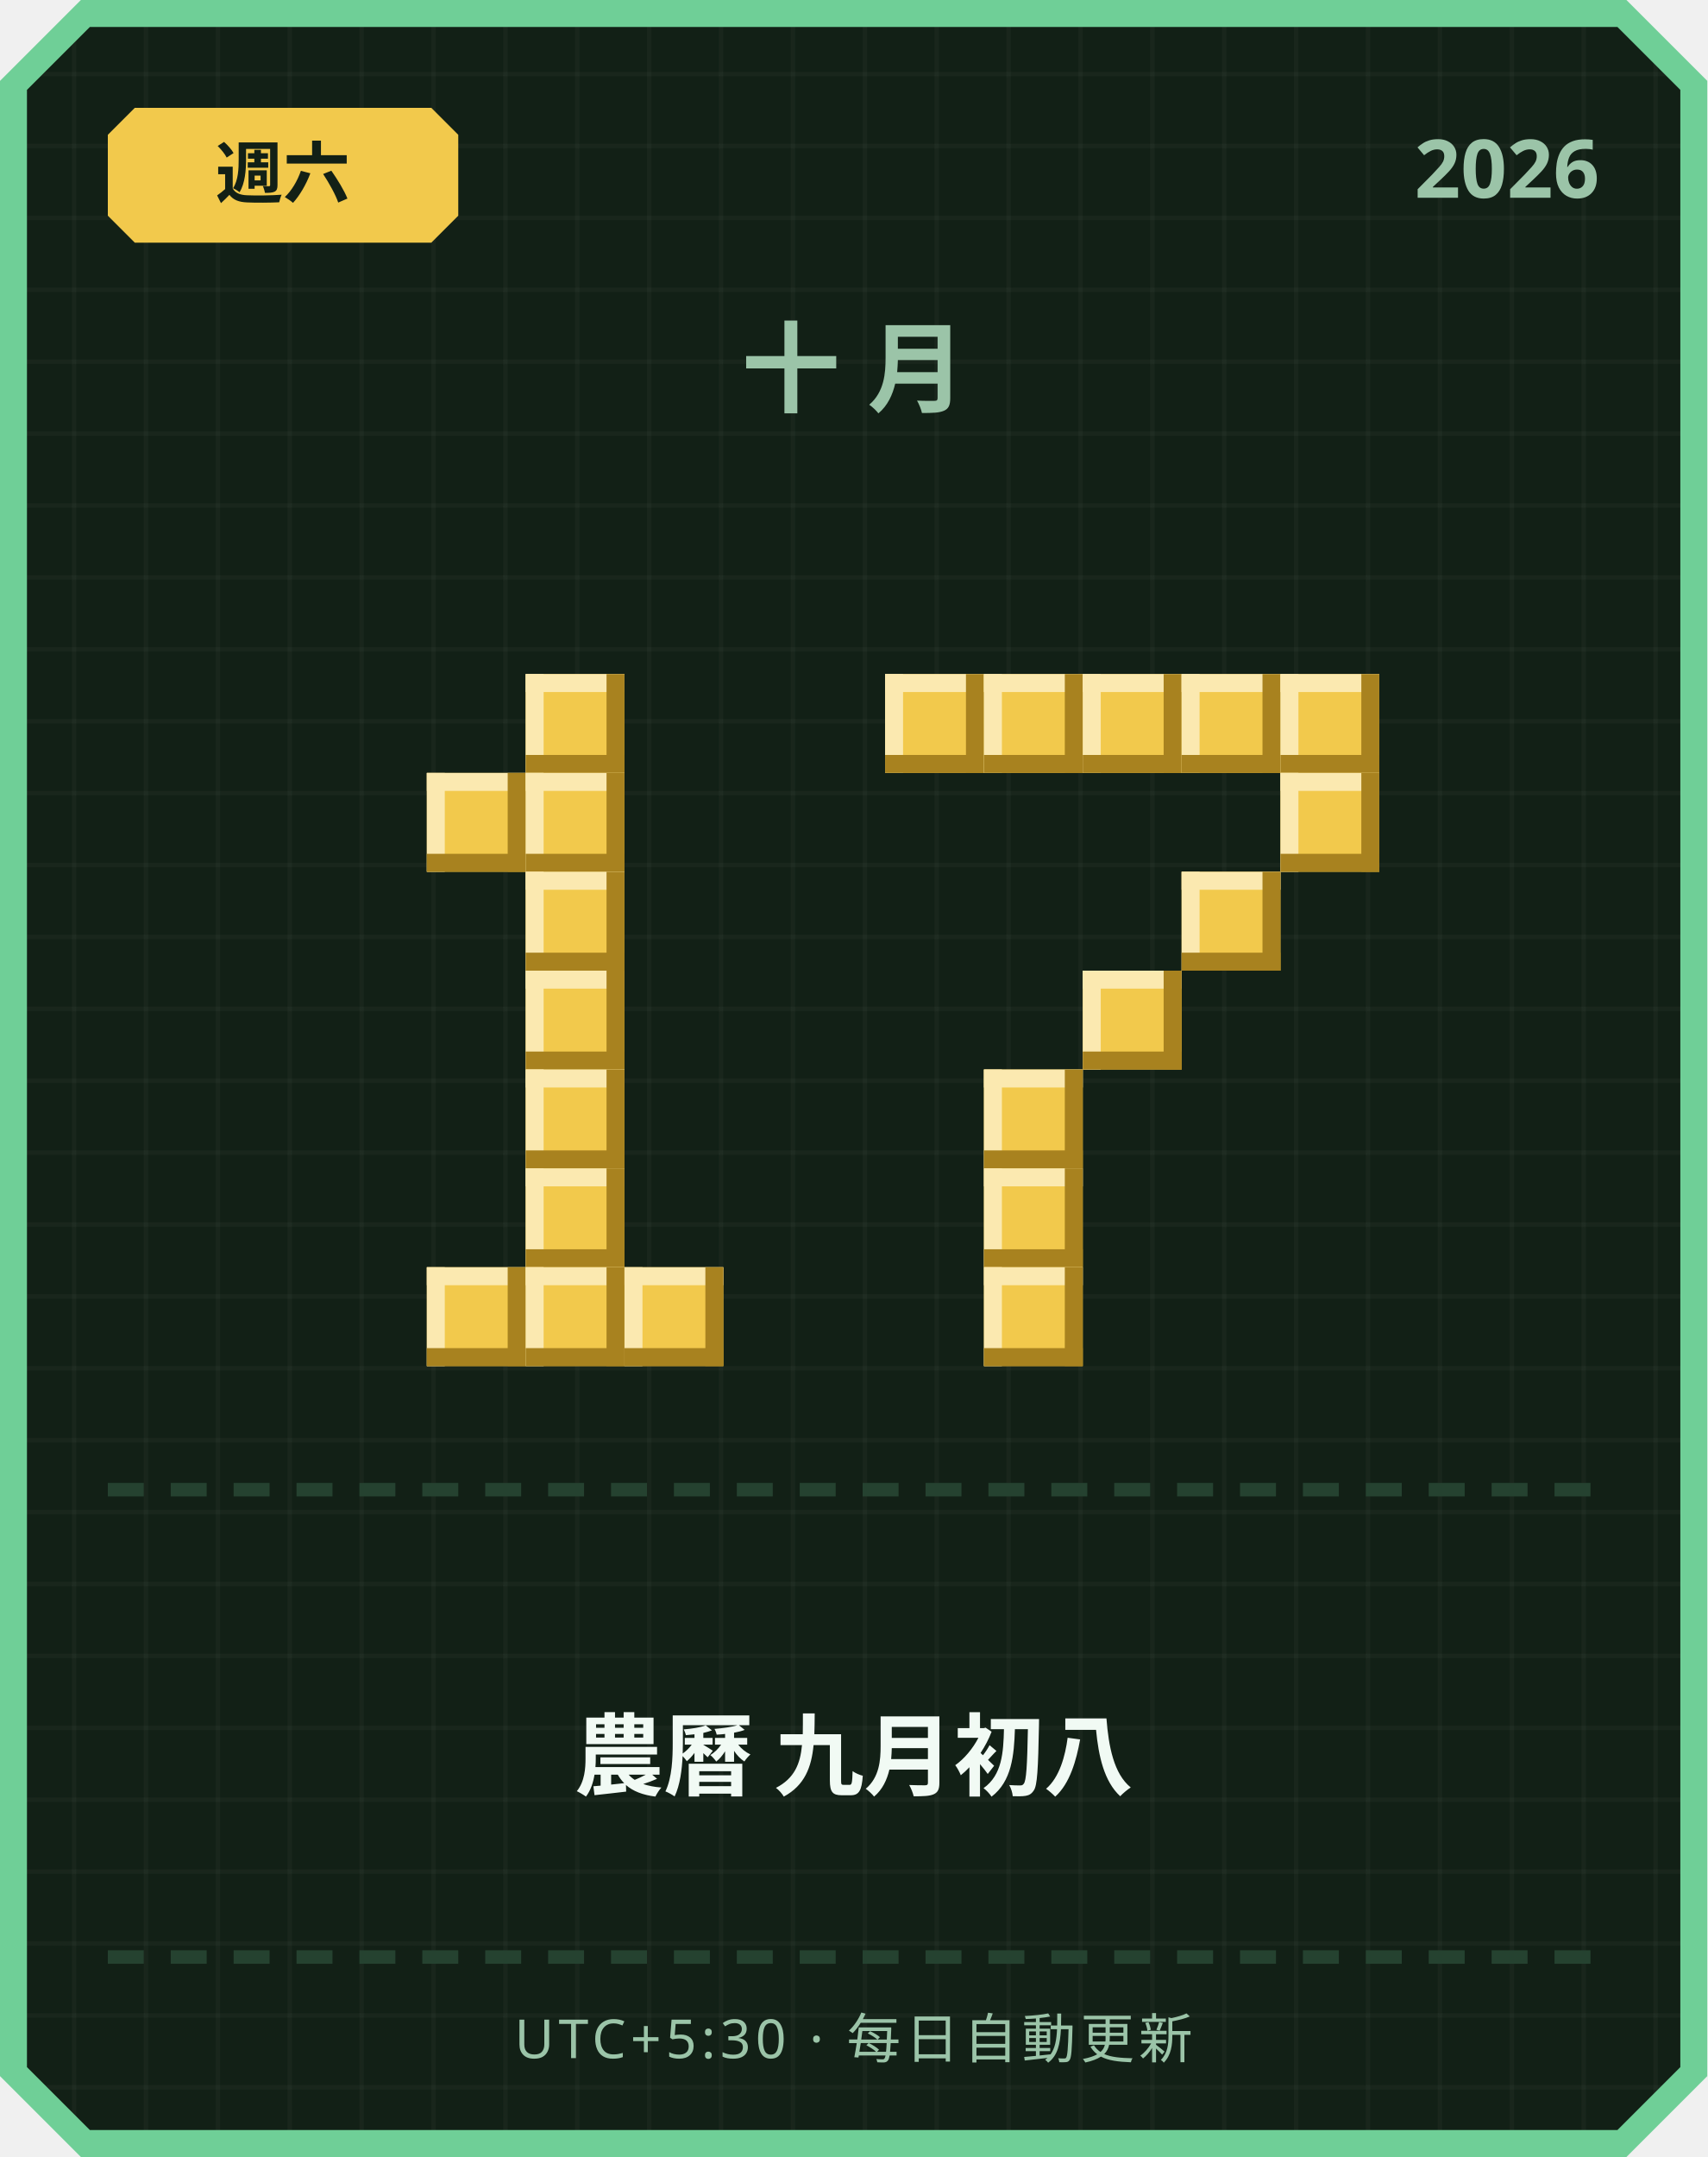
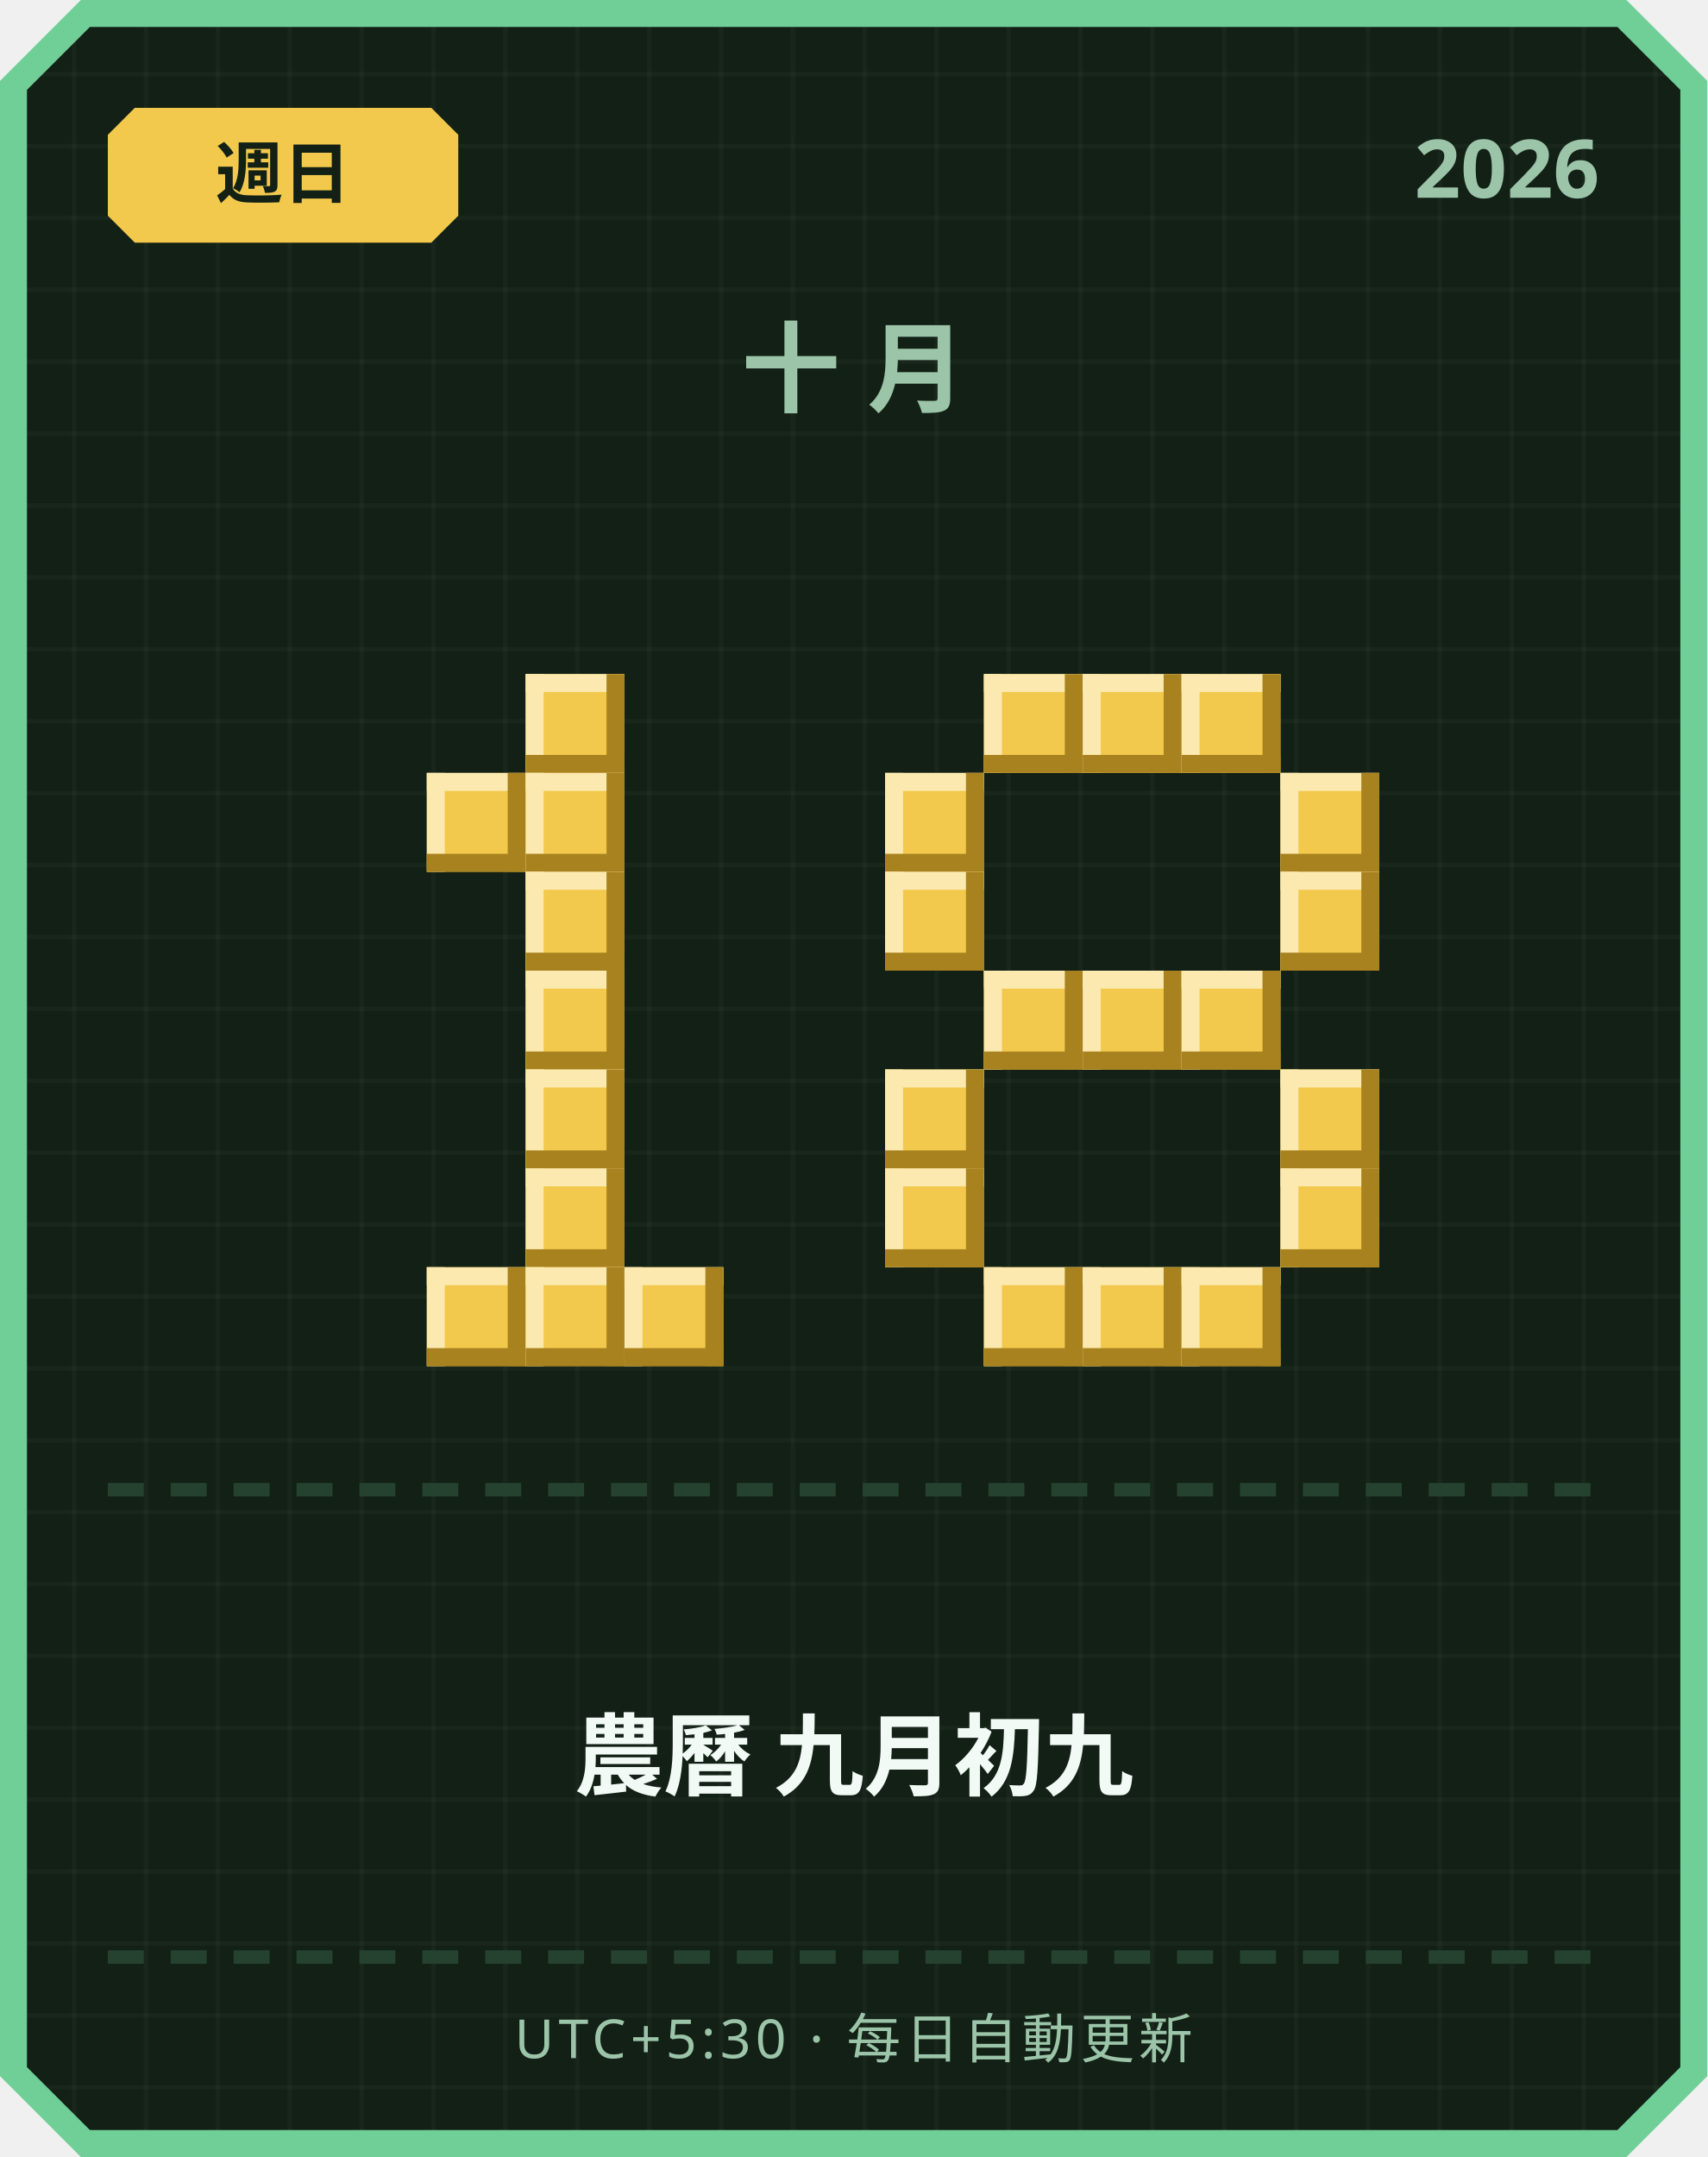
<svg xmlns="http://www.w3.org/2000/svg" width="380" height="480" viewBox="0 0 380 480">
  <defs>
    <pattern id="grid" width="16" height="16" patternUnits="userSpaceOnUse">
      <rect width="16" height="16" fill="#122016" />
      <rect width="1" height="16" fill="#ffffff" opacity="0.03" />
      <rect width="16" height="1" fill="#ffffff" opacity="0.03" />
    </pattern>
  </defs>
  <path d="M 18,0 L 362,0 L 380,18 L 380,462 L 362,480 L 18,480 L 0,462 L 0,18 Z" fill="#6fcf97" />
  <path d="M 20,6 L 360,6 L 374,20 L 374,460 L 360,474 L 20,474 L 6,460 L 6,20 Z" fill="url(#grid)" />
  <path d="M 30,24 L 96,24 L 102,30 L 102,48 L 96,54 L 30,54 L 24,48 L 24,30 Z" fill="#f2c94c" />
-   <text x="63" y="44" text-anchor="middle" font-family="'Segoe UI', sans-serif" font-size="15" font-weight="700" fill="#122016">週六</text>
+   <text x="63" y="44" text-anchor="middle" font-family="'Segoe UI', sans-serif" font-size="15" font-weight="700" fill="#122016">週日</text>
  <text x="356" y="44" text-anchor="end" font-family="'Segoe UI', sans-serif" font-size="18" font-weight="700" fill="#9bc4a8">2026</text>
  <text x="190" y="90" text-anchor="middle" font-family="'Segoe UI', sans-serif" font-size="22" font-weight="700" letter-spacing="6" fill="#9bc4a8">十月</text>
  <rect x="117" y="150" width="22" height="22" fill="#f2c94c" />
  <rect x="117" y="150" width="22" height="4" fill="#fbe9b0" />
  <rect x="117" y="150" width="4" height="22" fill="#fbe9b0" />
  <rect x="117" y="168" width="22" height="4" fill="#a8821f" />
  <rect x="135" y="150" width="4" height="22" fill="#a8821f" />
  <rect x="95" y="172" width="22" height="22" fill="#f2c94c" />
  <rect x="95" y="172" width="22" height="4" fill="#fbe9b0" />
  <rect x="95" y="172" width="4" height="22" fill="#fbe9b0" />
  <rect x="95" y="190" width="22" height="4" fill="#a8821f" />
  <rect x="113" y="172" width="4" height="22" fill="#a8821f" />
  <rect x="117" y="172" width="22" height="22" fill="#f2c94c" />
  <rect x="117" y="172" width="22" height="4" fill="#fbe9b0" />
  <rect x="117" y="172" width="4" height="22" fill="#fbe9b0" />
  <rect x="117" y="190" width="22" height="4" fill="#a8821f" />
  <rect x="135" y="172" width="4" height="22" fill="#a8821f" />
  <rect x="117" y="194" width="22" height="22" fill="#f2c94c" />
  <rect x="117" y="194" width="22" height="4" fill="#fbe9b0" />
  <rect x="117" y="194" width="4" height="22" fill="#fbe9b0" />
  <rect x="117" y="212" width="22" height="4" fill="#a8821f" />
  <rect x="135" y="194" width="4" height="22" fill="#a8821f" />
  <rect x="117" y="216" width="22" height="22" fill="#f2c94c" />
  <rect x="117" y="216" width="22" height="4" fill="#fbe9b0" />
  <rect x="117" y="216" width="4" height="22" fill="#fbe9b0" />
  <rect x="117" y="234" width="22" height="4" fill="#a8821f" />
  <rect x="135" y="216" width="4" height="22" fill="#a8821f" />
  <rect x="117" y="238" width="22" height="22" fill="#f2c94c" />
  <rect x="117" y="238" width="22" height="4" fill="#fbe9b0" />
  <rect x="117" y="238" width="4" height="22" fill="#fbe9b0" />
  <rect x="117" y="256" width="22" height="4" fill="#a8821f" />
  <rect x="135" y="238" width="4" height="22" fill="#a8821f" />
  <rect x="117" y="260" width="22" height="22" fill="#f2c94c" />
  <rect x="117" y="260" width="22" height="4" fill="#fbe9b0" />
  <rect x="117" y="260" width="4" height="22" fill="#fbe9b0" />
  <rect x="117" y="278" width="22" height="4" fill="#a8821f" />
  <rect x="135" y="260" width="4" height="22" fill="#a8821f" />
  <rect x="95" y="282" width="22" height="22" fill="#f2c94c" />
  <rect x="95" y="282" width="22" height="4" fill="#fbe9b0" />
  <rect x="95" y="282" width="4" height="22" fill="#fbe9b0" />
  <rect x="95" y="300" width="22" height="4" fill="#a8821f" />
  <rect x="113" y="282" width="4" height="22" fill="#a8821f" />
  <rect x="117" y="282" width="22" height="22" fill="#f2c94c" />
  <rect x="117" y="282" width="22" height="4" fill="#fbe9b0" />
  <rect x="117" y="282" width="4" height="22" fill="#fbe9b0" />
  <rect x="117" y="300" width="22" height="4" fill="#a8821f" />
  <rect x="135" y="282" width="4" height="22" fill="#a8821f" />
  <rect x="139" y="282" width="22" height="22" fill="#f2c94c" />
  <rect x="139" y="282" width="22" height="4" fill="#fbe9b0" />
  <rect x="139" y="282" width="4" height="22" fill="#fbe9b0" />
  <rect x="139" y="300" width="22" height="4" fill="#a8821f" />
  <rect x="157" y="282" width="4" height="22" fill="#a8821f" />
-   <rect x="197" y="150" width="22" height="22" fill="#f2c94c" />
-   <rect x="197" y="150" width="22" height="4" fill="#fbe9b0" />
-   <rect x="197" y="150" width="4" height="22" fill="#fbe9b0" />
-   <rect x="197" y="168" width="22" height="4" fill="#a8821f" />
-   <rect x="215" y="150" width="4" height="22" fill="#a8821f" />
  <rect x="219" y="150" width="22" height="22" fill="#f2c94c" />
  <rect x="219" y="150" width="22" height="4" fill="#fbe9b0" />
  <rect x="219" y="150" width="4" height="22" fill="#fbe9b0" />
  <rect x="219" y="168" width="22" height="4" fill="#a8821f" />
  <rect x="237" y="150" width="4" height="22" fill="#a8821f" />
  <rect x="241" y="150" width="22" height="22" fill="#f2c94c" />
  <rect x="241" y="150" width="22" height="4" fill="#fbe9b0" />
  <rect x="241" y="150" width="4" height="22" fill="#fbe9b0" />
  <rect x="241" y="168" width="22" height="4" fill="#a8821f" />
  <rect x="259" y="150" width="4" height="22" fill="#a8821f" />
  <rect x="263" y="150" width="22" height="22" fill="#f2c94c" />
  <rect x="263" y="150" width="22" height="4" fill="#fbe9b0" />
  <rect x="263" y="150" width="4" height="22" fill="#fbe9b0" />
  <rect x="263" y="168" width="22" height="4" fill="#a8821f" />
  <rect x="281" y="150" width="4" height="22" fill="#a8821f" />
-   <rect x="285" y="150" width="22" height="22" fill="#f2c94c" />
-   <rect x="285" y="150" width="22" height="4" fill="#fbe9b0" />
-   <rect x="285" y="150" width="4" height="22" fill="#fbe9b0" />
-   <rect x="285" y="168" width="22" height="4" fill="#a8821f" />
-   <rect x="303" y="150" width="4" height="22" fill="#a8821f" />
+   <rect x="197" y="172" width="22" height="22" fill="#f2c94c" />
+   <rect x="197" y="172" width="22" height="4" fill="#fbe9b0" />
+   <rect x="197" y="172" width="4" height="22" fill="#fbe9b0" />
+   <rect x="197" y="190" width="22" height="4" fill="#a8821f" />
+   <rect x="215" y="172" width="4" height="22" fill="#a8821f" />
  <rect x="285" y="172" width="22" height="22" fill="#f2c94c" />
  <rect x="285" y="172" width="22" height="4" fill="#fbe9b0" />
  <rect x="285" y="172" width="4" height="22" fill="#fbe9b0" />
  <rect x="285" y="190" width="22" height="4" fill="#a8821f" />
  <rect x="303" y="172" width="4" height="22" fill="#a8821f" />
-   <rect x="263" y="194" width="22" height="22" fill="#f2c94c" />
-   <rect x="263" y="194" width="22" height="4" fill="#fbe9b0" />
-   <rect x="263" y="194" width="4" height="22" fill="#fbe9b0" />
-   <rect x="263" y="212" width="22" height="4" fill="#a8821f" />
-   <rect x="281" y="194" width="4" height="22" fill="#a8821f" />
+   <rect x="197" y="194" width="22" height="22" fill="#f2c94c" />
+   <rect x="197" y="194" width="22" height="4" fill="#fbe9b0" />
+   <rect x="197" y="194" width="4" height="22" fill="#fbe9b0" />
+   <rect x="197" y="212" width="22" height="4" fill="#a8821f" />
+   <rect x="215" y="194" width="4" height="22" fill="#a8821f" />
+   <rect x="285" y="194" width="22" height="22" fill="#f2c94c" />
+   <rect x="285" y="194" width="22" height="4" fill="#fbe9b0" />
+   <rect x="285" y="194" width="4" height="22" fill="#fbe9b0" />
+   <rect x="285" y="212" width="22" height="4" fill="#a8821f" />
+   <rect x="303" y="194" width="4" height="22" fill="#a8821f" />
+   <rect x="219" y="216" width="22" height="22" fill="#f2c94c" />
+   <rect x="219" y="216" width="22" height="4" fill="#fbe9b0" />
+   <rect x="219" y="216" width="4" height="22" fill="#fbe9b0" />
+   <rect x="219" y="234" width="22" height="4" fill="#a8821f" />
+   <rect x="237" y="216" width="4" height="22" fill="#a8821f" />
  <rect x="241" y="216" width="22" height="22" fill="#f2c94c" />
  <rect x="241" y="216" width="22" height="4" fill="#fbe9b0" />
  <rect x="241" y="216" width="4" height="22" fill="#fbe9b0" />
  <rect x="241" y="234" width="22" height="4" fill="#a8821f" />
  <rect x="259" y="216" width="4" height="22" fill="#a8821f" />
-   <rect x="219" y="238" width="22" height="22" fill="#f2c94c" />
-   <rect x="219" y="238" width="22" height="4" fill="#fbe9b0" />
-   <rect x="219" y="238" width="4" height="22" fill="#fbe9b0" />
-   <rect x="219" y="256" width="22" height="4" fill="#a8821f" />
-   <rect x="237" y="238" width="4" height="22" fill="#a8821f" />
-   <rect x="219" y="260" width="22" height="22" fill="#f2c94c" />
-   <rect x="219" y="260" width="22" height="4" fill="#fbe9b0" />
-   <rect x="219" y="260" width="4" height="22" fill="#fbe9b0" />
-   <rect x="219" y="278" width="22" height="4" fill="#a8821f" />
-   <rect x="237" y="260" width="4" height="22" fill="#a8821f" />
+   <rect x="263" y="216" width="22" height="22" fill="#f2c94c" />
+   <rect x="263" y="216" width="22" height="4" fill="#fbe9b0" />
+   <rect x="263" y="216" width="4" height="22" fill="#fbe9b0" />
+   <rect x="263" y="234" width="22" height="4" fill="#a8821f" />
+   <rect x="281" y="216" width="4" height="22" fill="#a8821f" />
+   <rect x="197" y="238" width="22" height="22" fill="#f2c94c" />
+   <rect x="197" y="238" width="22" height="4" fill="#fbe9b0" />
+   <rect x="197" y="238" width="4" height="22" fill="#fbe9b0" />
+   <rect x="197" y="256" width="22" height="4" fill="#a8821f" />
+   <rect x="215" y="238" width="4" height="22" fill="#a8821f" />
+   <rect x="285" y="238" width="22" height="22" fill="#f2c94c" />
+   <rect x="285" y="238" width="22" height="4" fill="#fbe9b0" />
+   <rect x="285" y="238" width="4" height="22" fill="#fbe9b0" />
+   <rect x="285" y="256" width="22" height="4" fill="#a8821f" />
+   <rect x="303" y="238" width="4" height="22" fill="#a8821f" />
+   <rect x="197" y="260" width="22" height="22" fill="#f2c94c" />
+   <rect x="197" y="260" width="22" height="4" fill="#fbe9b0" />
+   <rect x="197" y="260" width="4" height="22" fill="#fbe9b0" />
+   <rect x="197" y="278" width="22" height="4" fill="#a8821f" />
+   <rect x="215" y="260" width="4" height="22" fill="#a8821f" />
+   <rect x="285" y="260" width="22" height="22" fill="#f2c94c" />
+   <rect x="285" y="260" width="22" height="4" fill="#fbe9b0" />
+   <rect x="285" y="260" width="4" height="22" fill="#fbe9b0" />
+   <rect x="285" y="278" width="22" height="4" fill="#a8821f" />
+   <rect x="303" y="260" width="4" height="22" fill="#a8821f" />
  <rect x="219" y="282" width="22" height="22" fill="#f2c94c" />
  <rect x="219" y="282" width="22" height="4" fill="#fbe9b0" />
  <rect x="219" y="282" width="4" height="22" fill="#fbe9b0" />
  <rect x="219" y="300" width="22" height="4" fill="#a8821f" />
  <rect x="237" y="282" width="4" height="22" fill="#a8821f" />
+   <rect x="241" y="282" width="22" height="22" fill="#f2c94c" />
+   <rect x="241" y="282" width="22" height="4" fill="#fbe9b0" />
+   <rect x="241" y="282" width="4" height="22" fill="#fbe9b0" />
+   <rect x="241" y="300" width="22" height="4" fill="#a8821f" />
+   <rect x="259" y="282" width="4" height="22" fill="#a8821f" />
+   <rect x="263" y="282" width="22" height="22" fill="#f2c94c" />
+   <rect x="263" y="282" width="22" height="4" fill="#fbe9b0" />
+   <rect x="263" y="282" width="4" height="22" fill="#fbe9b0" />
+   <rect x="263" y="300" width="22" height="4" fill="#a8821f" />
+   <rect x="281" y="282" width="4" height="22" fill="#a8821f" />
  <rect x="24" y="330" width="8" height="3" fill="#254230" />
  <rect x="38" y="330" width="8" height="3" fill="#254230" />
  <rect x="52" y="330" width="8" height="3" fill="#254230" />
  <rect x="66" y="330" width="8" height="3" fill="#254230" />
  <rect x="80" y="330" width="8" height="3" fill="#254230" />
  <rect x="94" y="330" width="8" height="3" fill="#254230" />
  <rect x="108" y="330" width="8" height="3" fill="#254230" />
  <rect x="122" y="330" width="8" height="3" fill="#254230" />
  <rect x="136" y="330" width="8" height="3" fill="#254230" />
  <rect x="150" y="330" width="8" height="3" fill="#254230" />
  <rect x="164" y="330" width="8" height="3" fill="#254230" />
  <rect x="178" y="330" width="8" height="3" fill="#254230" />
  <rect x="192" y="330" width="8" height="3" fill="#254230" />
  <rect x="206" y="330" width="8" height="3" fill="#254230" />
  <rect x="220" y="330" width="8" height="3" fill="#254230" />
  <rect x="234" y="330" width="8" height="3" fill="#254230" />
  <rect x="248" y="330" width="8" height="3" fill="#254230" />
  <rect x="262" y="330" width="8" height="3" fill="#254230" />
  <rect x="276" y="330" width="8" height="3" fill="#254230" />
  <rect x="290" y="330" width="8" height="3" fill="#254230" />
  <rect x="304" y="330" width="8" height="3" fill="#254230" />
  <rect x="318" y="330" width="8" height="3" fill="#254230" />
  <rect x="332" y="330" width="8" height="3" fill="#254230" />
  <rect x="346" y="330" width="8" height="3" fill="#254230" />
-   <text x="190" y="398" text-anchor="middle" font-family="'Segoe UI', 'Microsoft JhengHei', sans-serif" font-size="20" font-weight="700" fill="#f1faf4">農曆 九月初八</text>
+   <text x="190" y="398" text-anchor="middle" font-family="'Segoe UI', 'Microsoft JhengHei', sans-serif" font-size="20" font-weight="700" fill="#f1faf4">農曆 九月初九</text>
  <rect x="24" y="434" width="8" height="3" fill="#254230" />
  <rect x="38" y="434" width="8" height="3" fill="#254230" />
  <rect x="52" y="434" width="8" height="3" fill="#254230" />
  <rect x="66" y="434" width="8" height="3" fill="#254230" />
  <rect x="80" y="434" width="8" height="3" fill="#254230" />
  <rect x="94" y="434" width="8" height="3" fill="#254230" />
  <rect x="108" y="434" width="8" height="3" fill="#254230" />
  <rect x="122" y="434" width="8" height="3" fill="#254230" />
  <rect x="136" y="434" width="8" height="3" fill="#254230" />
  <rect x="150" y="434" width="8" height="3" fill="#254230" />
  <rect x="164" y="434" width="8" height="3" fill="#254230" />
  <rect x="178" y="434" width="8" height="3" fill="#254230" />
  <rect x="192" y="434" width="8" height="3" fill="#254230" />
  <rect x="206" y="434" width="8" height="3" fill="#254230" />
  <rect x="220" y="434" width="8" height="3" fill="#254230" />
  <rect x="234" y="434" width="8" height="3" fill="#254230" />
  <rect x="248" y="434" width="8" height="3" fill="#254230" />
  <rect x="262" y="434" width="8" height="3" fill="#254230" />
  <rect x="276" y="434" width="8" height="3" fill="#254230" />
  <rect x="290" y="434" width="8" height="3" fill="#254230" />
  <rect x="304" y="434" width="8" height="3" fill="#254230" />
  <rect x="318" y="434" width="8" height="3" fill="#254230" />
  <rect x="332" y="434" width="8" height="3" fill="#254230" />
  <rect x="346" y="434" width="8" height="3" fill="#254230" />
  <text x="190" y="458" text-anchor="middle" font-family="'Segoe UI', sans-serif" font-size="12" letter-spacing="1" fill="#9bc4a8">UTC+5:30 · 每日自動更新</text>
</svg>
